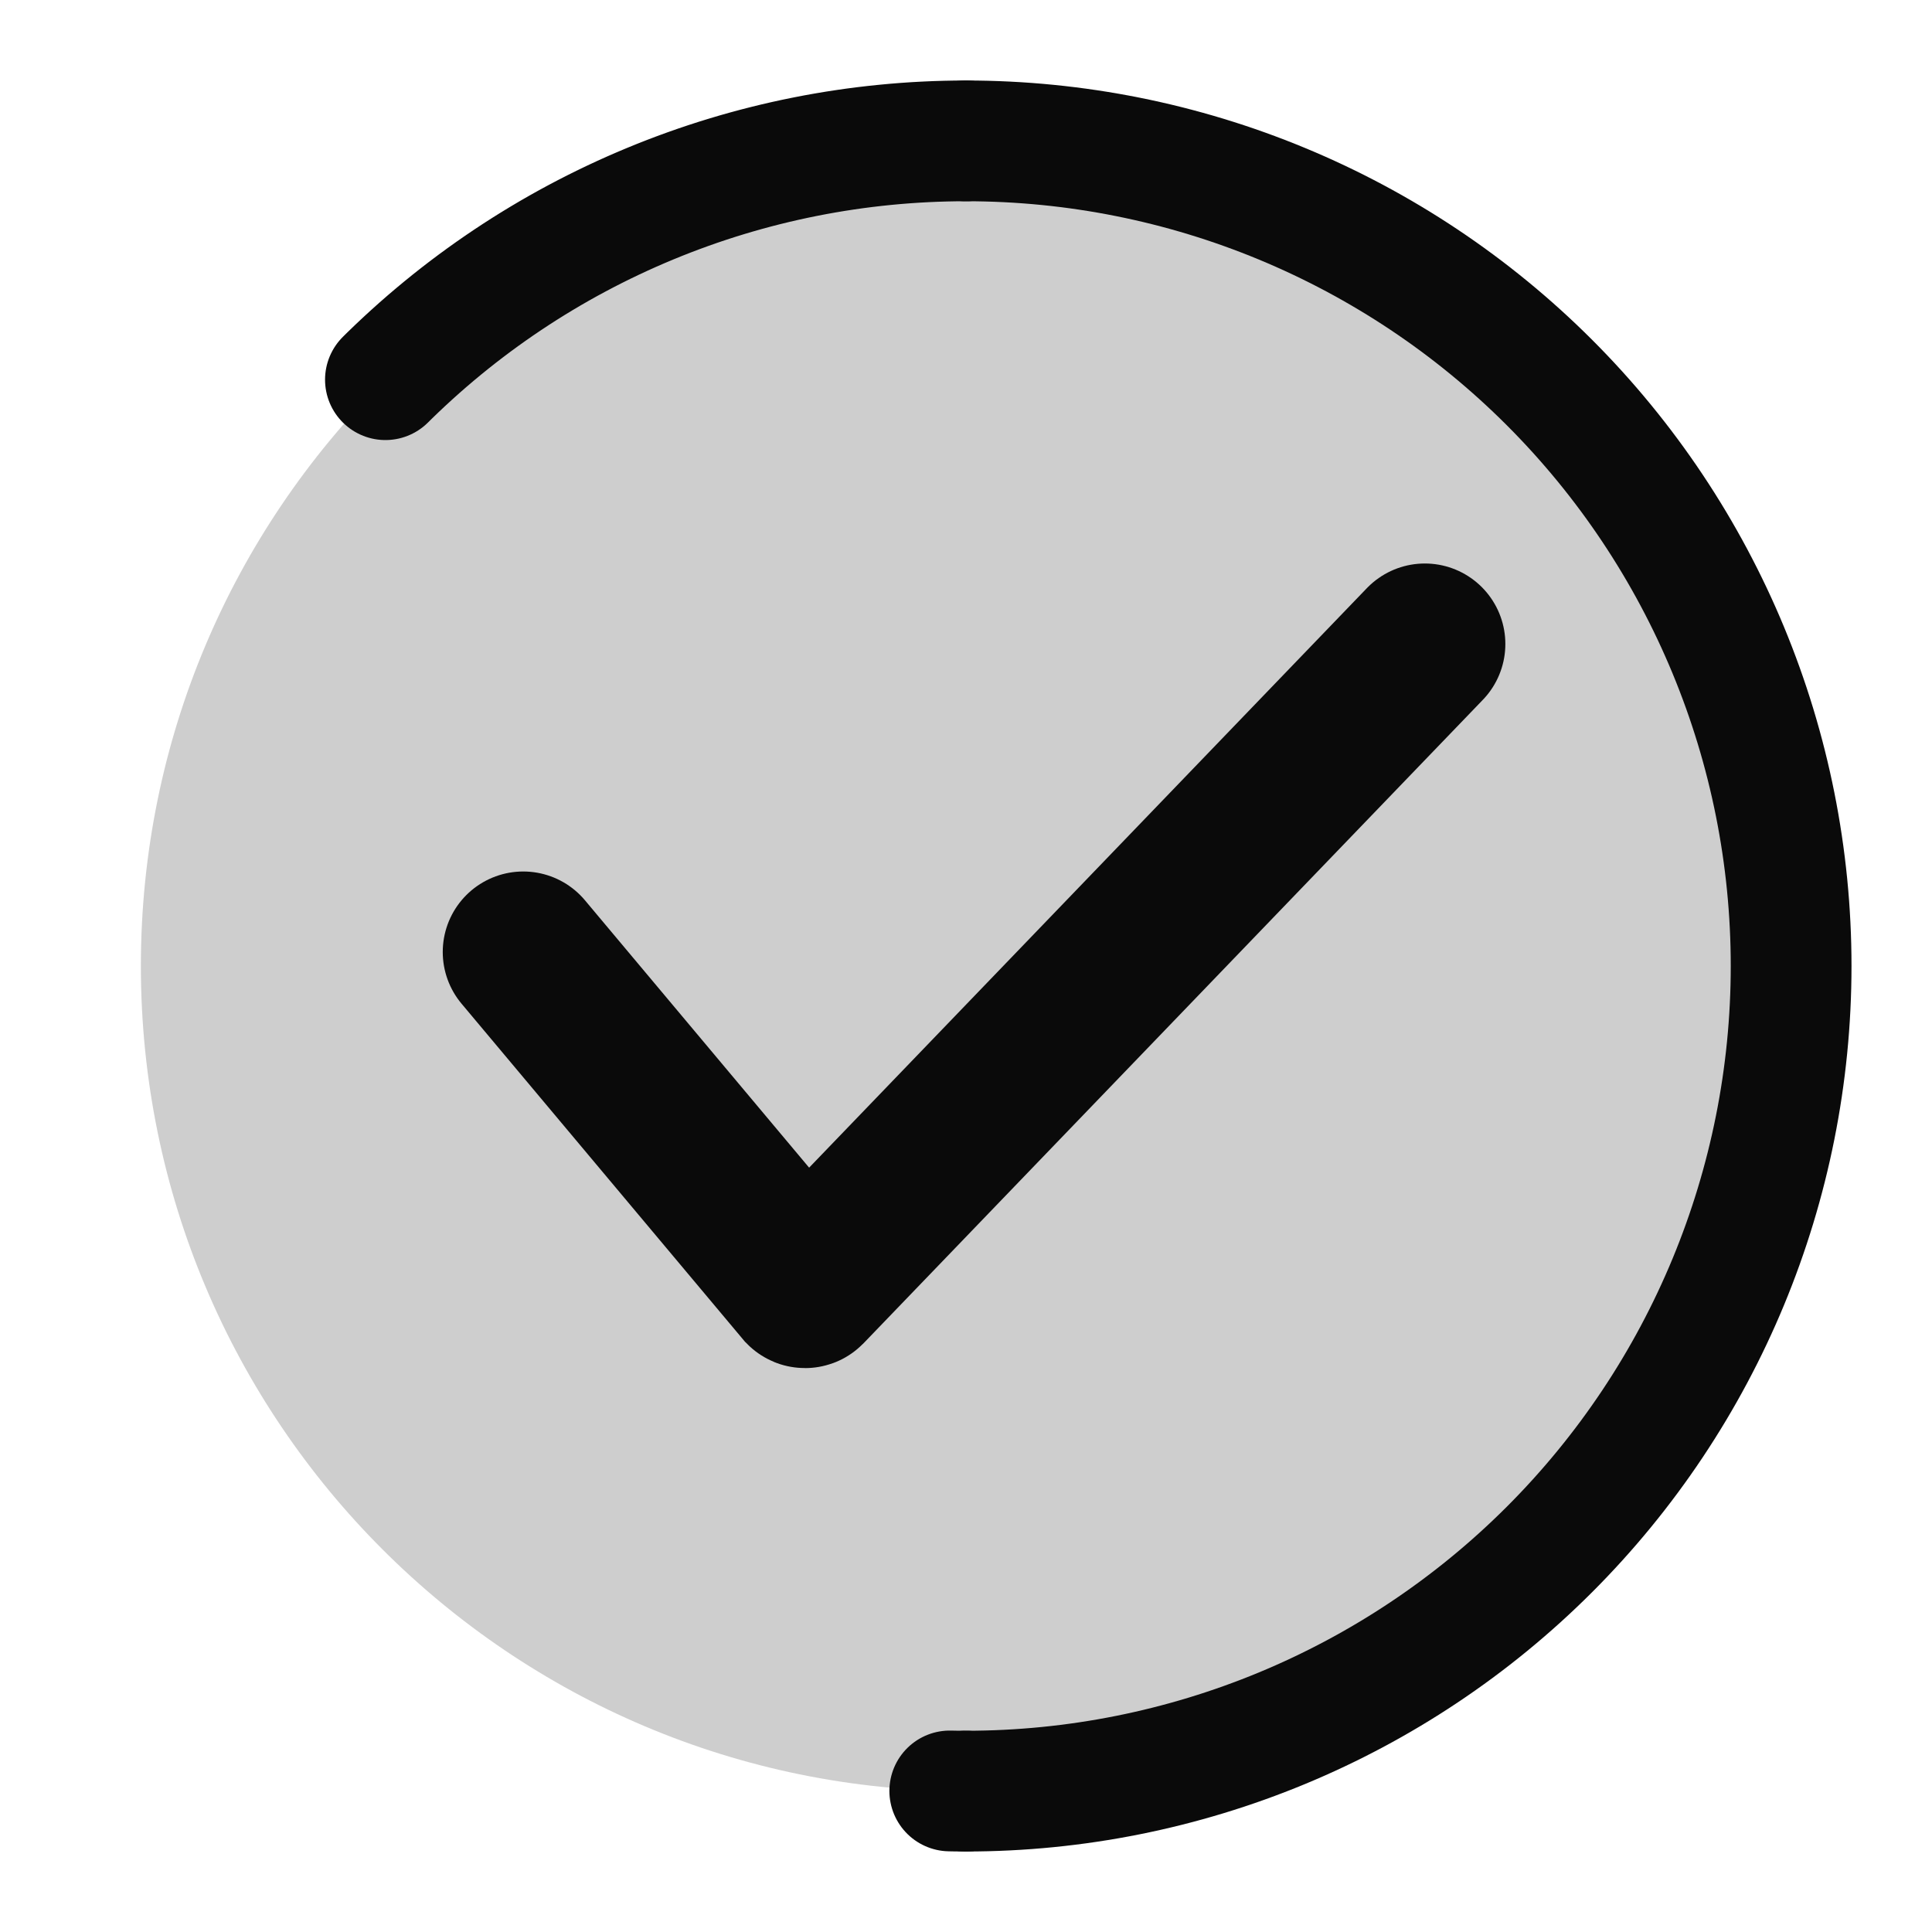
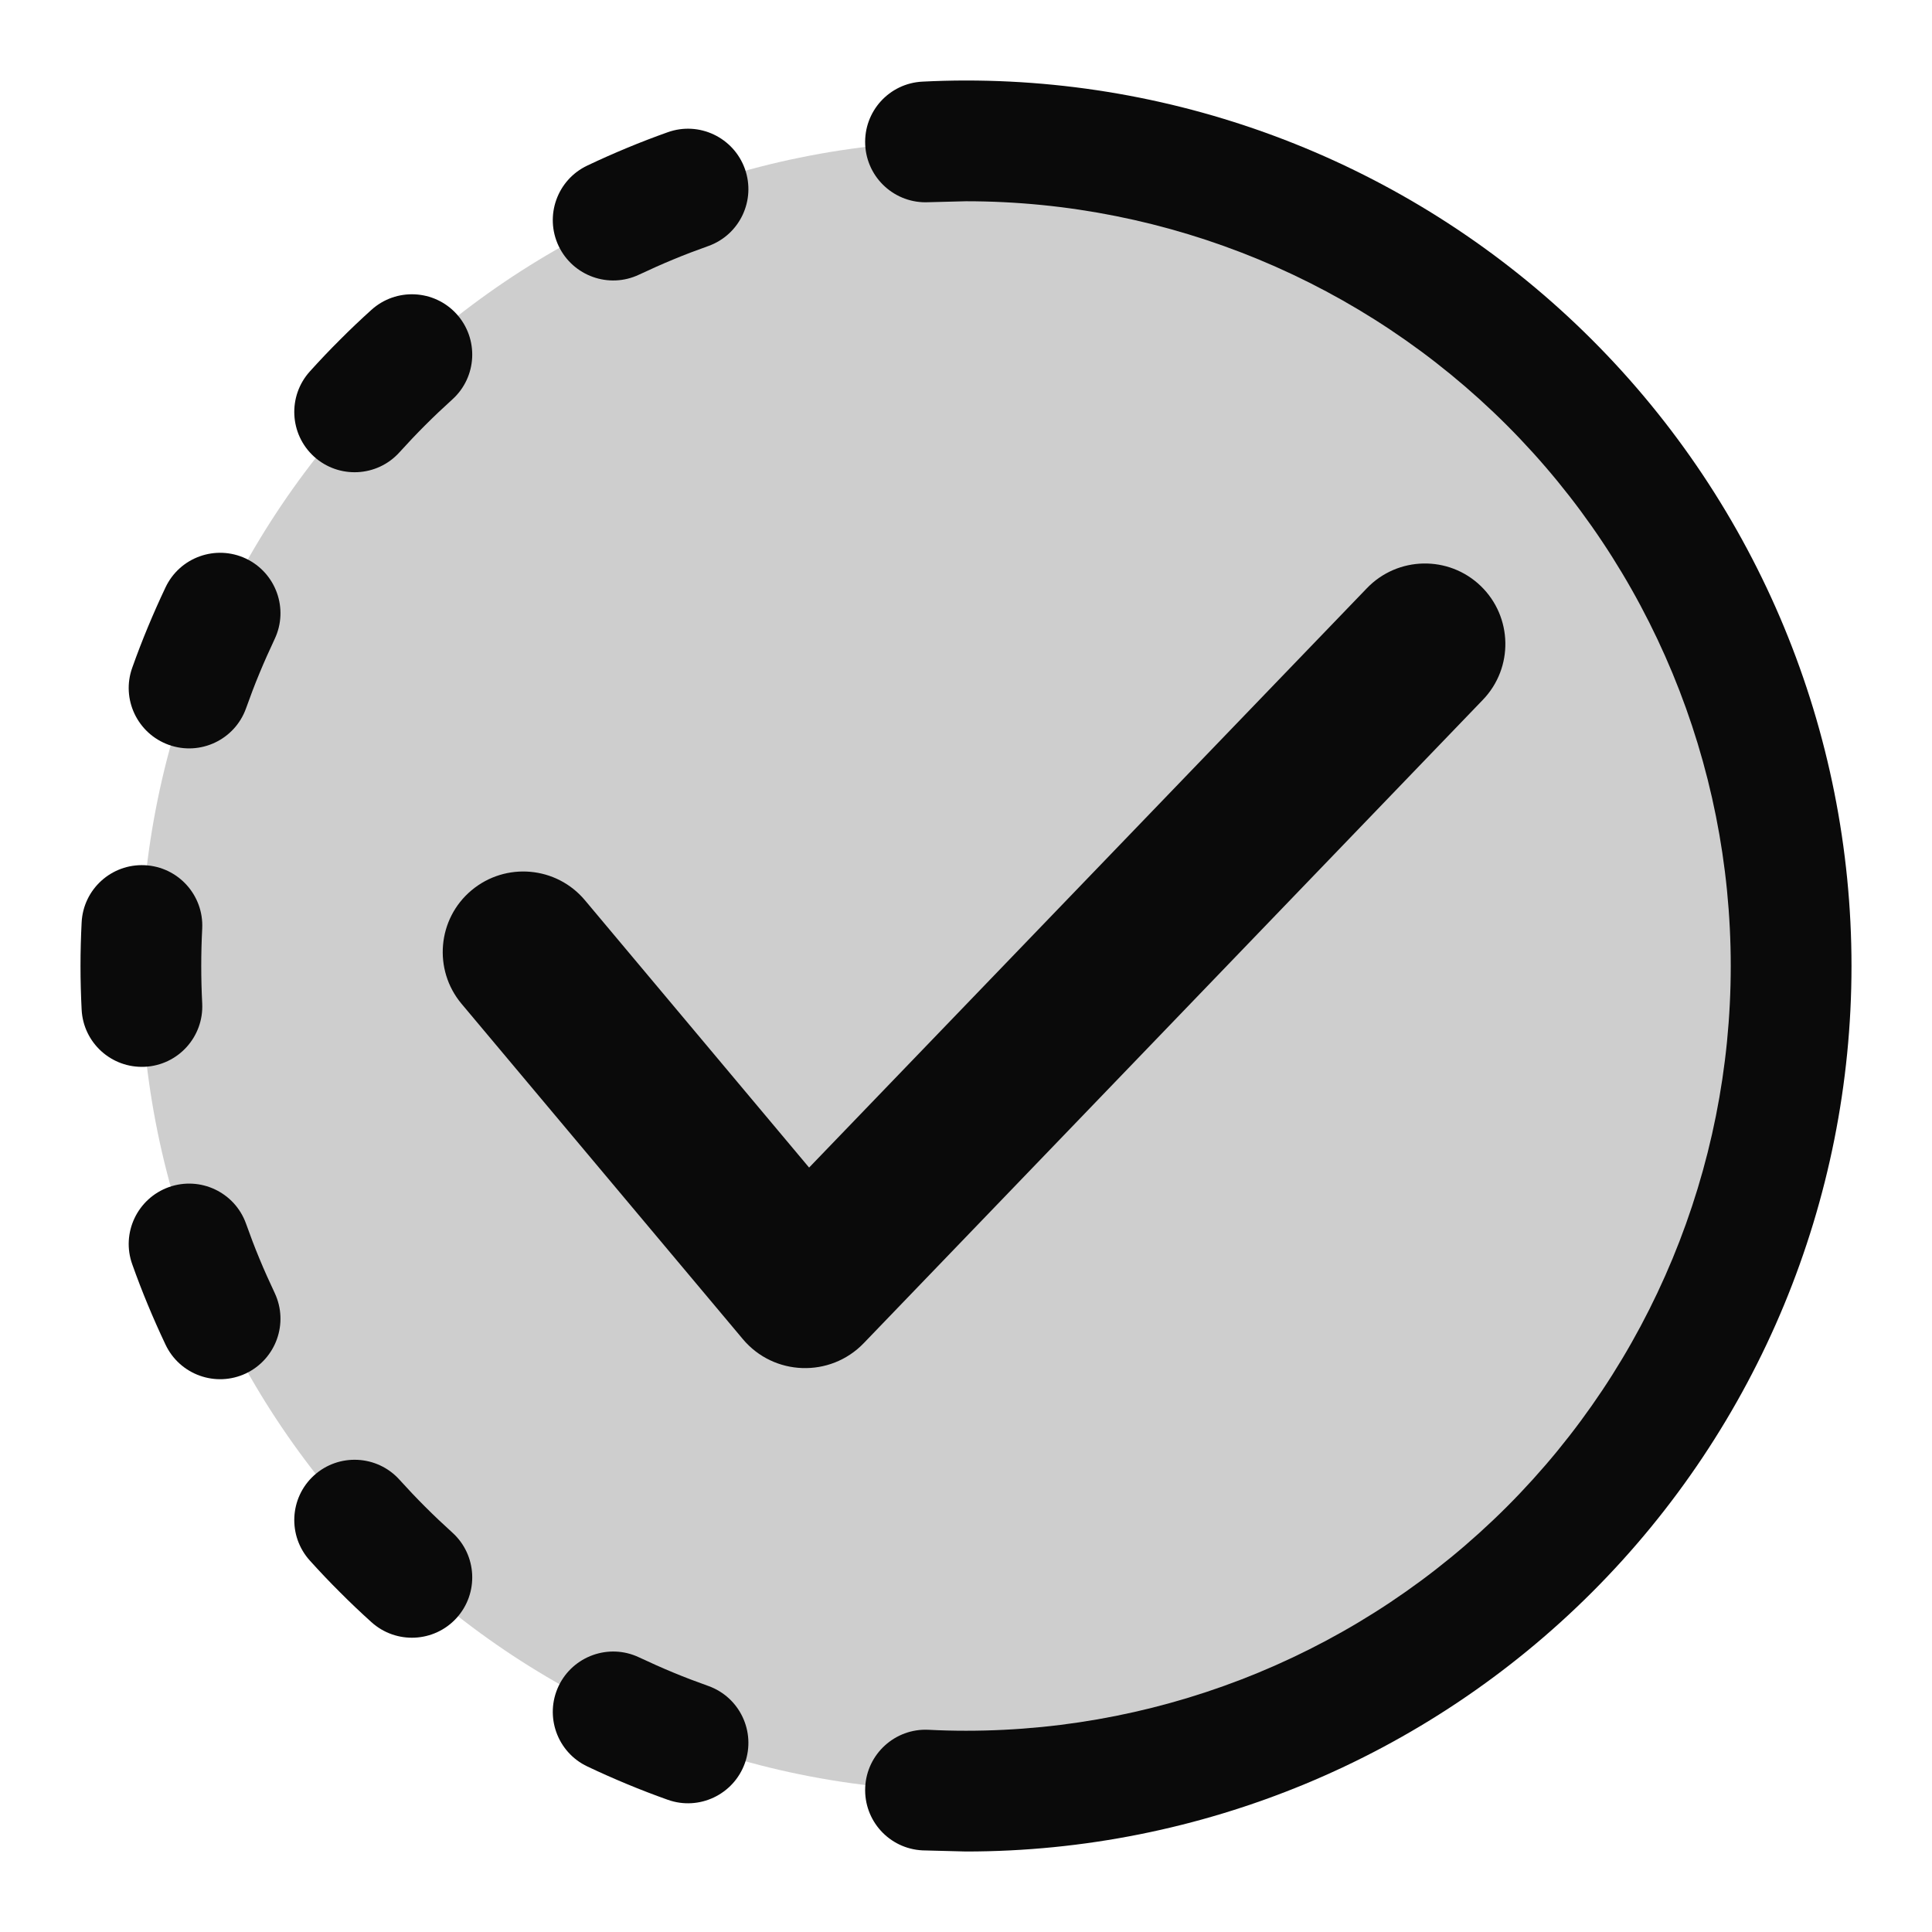
<svg xmlns="http://www.w3.org/2000/svg" width="24" height="24" viewBox="0 0 24 24" fill="none">
  <circle cx="12" cy="12" r="10.25" fill="#0A0A0A" fill-opacity="0.2" />
-   <path d="M12 1.75C14.719 1.75 17.326 2.83 19.248 4.752C21.17 6.674 22.25 9.282 22.25 12C22.25 14.719 21.17 17.326 19.248 19.248C17.326 21.17 14.719 22.25 12 22.25" stroke="#0A0A0A" stroke-width="1.5" stroke-linecap="round" />
-   <path d="M12 1.75C10.654 1.75 9.321 2.015 8.078 2.53C6.834 3.045 5.704 3.8 4.752 4.752C3.8 5.704 3.045 6.834 2.53 8.077C2.015 9.321 1.75 10.654 1.75 12C1.75 13.346 2.015 14.679 2.53 15.922C3.045 17.166 3.8 18.296 4.752 19.248C5.704 20.2 6.834 20.955 8.078 21.47C9.321 21.985 10.654 22.25 12 22.25" stroke="#0A0A0A" stroke-width="1.5" stroke-linecap="round" stroke-dasharray="8 24" />
-   <path d="M6.5 11.826L9.993 15.992C9.997 15.996 10.004 15.996 10.008 15.992L17.7 8" stroke="#0A0A0A" stroke-width="2" stroke-linecap="round" />
+   <path d="M12 1C14.917 1 17.715 2.159 19.778 4.222C21.841 6.285 23 9.083 23 12C23 14.917 21.841 17.715 19.778 19.778C17.715 21.841 14.917 23 12 23L11.46 22.986C11.046 22.966 10.728 22.615 10.748 22.201C10.768 21.788 11.12 21.468 11.534 21.488C11.689 21.496 11.845 21.5 12 21.5C14.52 21.5 16.936 20.499 18.718 18.718C20.499 16.936 21.5 14.52 21.5 12C21.5 9.48 20.499 7.064 18.718 5.282C16.936 3.501 14.52 2.5 12 2.5L11.534 2.512C11.12 2.532 10.768 2.213 10.748 1.799C10.728 1.385 11.046 1.034 11.46 1.014C11.639 1.005 11.82 1 12 1Z" fill="#0A0A0A" />
+   <path d="M6.939 20.945C7.117 20.571 7.564 20.411 7.938 20.588C8.079 20.654 8.221 20.718 8.364 20.777C8.508 20.837 8.654 20.892 8.8 20.944C9.19 21.084 9.392 21.513 9.253 21.903C9.113 22.293 8.684 22.497 8.294 22.357C8.125 22.297 7.956 22.232 7.79 22.163C7.624 22.094 7.459 22.021 7.297 21.944C6.922 21.767 6.762 21.32 6.939 20.945Z" fill="#0A0A0A" />
+   <path d="M3.901 18.328C4.208 18.05 4.683 18.073 4.961 18.38C5.065 18.495 5.172 18.608 5.282 18.718C5.392 18.828 5.505 18.935 5.62 19.039C5.927 19.317 5.95 19.792 5.672 20.099C5.394 20.405 4.92 20.428 4.613 20.15C4.48 20.03 4.349 19.906 4.222 19.778C4.094 19.651 3.97 19.52 3.85 19.387C3.572 19.08 3.595 18.606 3.901 18.328Z" fill="#0A0A0A" />
+   <path d="M2.097 14.747C2.487 14.608 2.916 14.81 3.056 15.2C3.108 15.346 3.163 15.492 3.223 15.636C3.282 15.779 3.346 15.921 3.412 16.061C3.589 16.436 3.429 16.883 3.055 17.061C2.68 17.238 2.233 17.078 2.056 16.703C1.979 16.541 1.906 16.376 1.837 16.21C1.768 16.044 1.703 15.875 1.643 15.706C1.503 15.316 1.707 14.887 2.097 14.747Z" fill="#0A0A0A" />
+   <path d="M16.98 7.307C17.363 6.909 17.996 6.896 18.394 7.279C18.791 7.662 18.804 8.295 18.421 8.693L10.729 16.686C10.312 17.118 9.612 17.094 9.227 16.634L5.733 12.469C5.379 12.046 5.434 11.414 5.857 11.06C6.281 10.705 6.912 10.76 7.267 11.184L10.051 14.504L16.98 7.307Z" fill="#0A0A0A" />
+   <path d="M1.799 10.748C2.213 10.768 2.532 11.12 2.512 11.534C2.504 11.689 2.5 11.845 2.5 12C2.5 12.155 2.504 12.311 2.512 12.466C2.532 12.88 2.213 13.232 1.799 13.252C1.385 13.272 1.034 12.954 1.014 12.54C1.005 12.36 1 12.18 1 12C1 11.82 1.005 11.64 1.014 11.46C1.034 11.046 1.385 10.728 1.799 10.748Z" fill="#0A0A0A" />
+   <path d="M2.056 7.297C2.233 6.922 2.68 6.762 3.055 6.939C3.429 7.117 3.589 7.564 3.412 7.938C3.346 8.079 3.282 8.221 3.223 8.364C3.163 8.508 3.108 8.654 3.056 8.8C2.916 9.19 2.487 9.392 2.097 9.253C1.707 9.113 1.503 8.684 1.643 8.294C1.703 8.125 1.768 7.956 1.837 7.79C1.906 7.624 1.979 7.459 2.056 7.297Z" fill="#0A0A0A" />
+   <path d="M4.613 3.85C4.92 3.572 5.394 3.595 5.672 3.901C5.95 4.208 5.927 4.683 5.62 4.961C5.505 5.065 5.392 5.172 5.282 5.282C5.172 5.392 5.065 5.505 4.961 5.62C4.683 5.927 4.208 5.95 3.901 5.672C3.595 5.394 3.572 4.92 3.85 4.613C3.97 4.48 4.094 4.349 4.222 4.222C4.349 4.094 4.48 3.97 4.613 3.85Z" fill="#0A0A0A" />
+   <path d="M8.294 1.643C8.684 1.503 9.113 1.707 9.253 2.097C9.392 2.487 9.19 2.916 8.8 3.056C8.654 3.108 8.508 3.163 8.364 3.223C8.221 3.282 8.079 3.346 7.938 3.412C7.564 3.589 7.117 3.429 6.939 3.055C6.762 2.68 6.922 2.233 7.297 2.056C7.459 1.979 7.624 1.906 7.79 1.837C7.956 1.768 8.125 1.703 8.294 1.643Z" fill="#0A0A0A" />
</svg>
